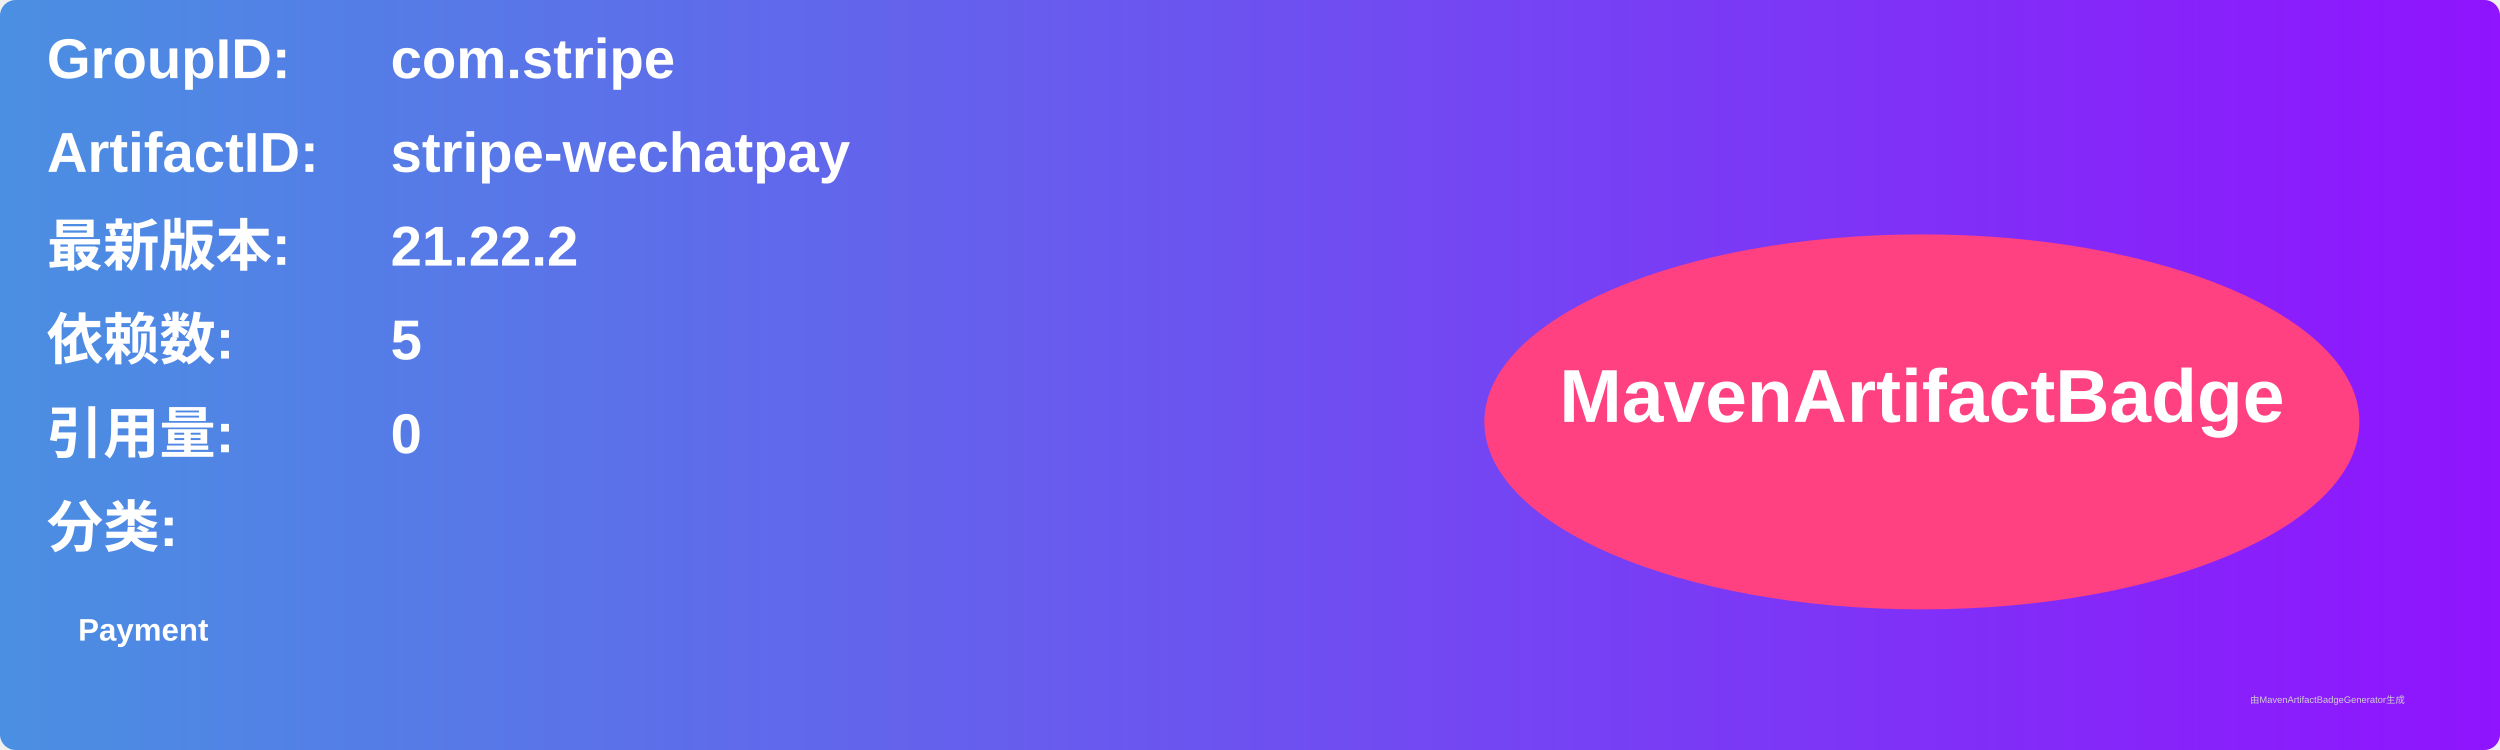
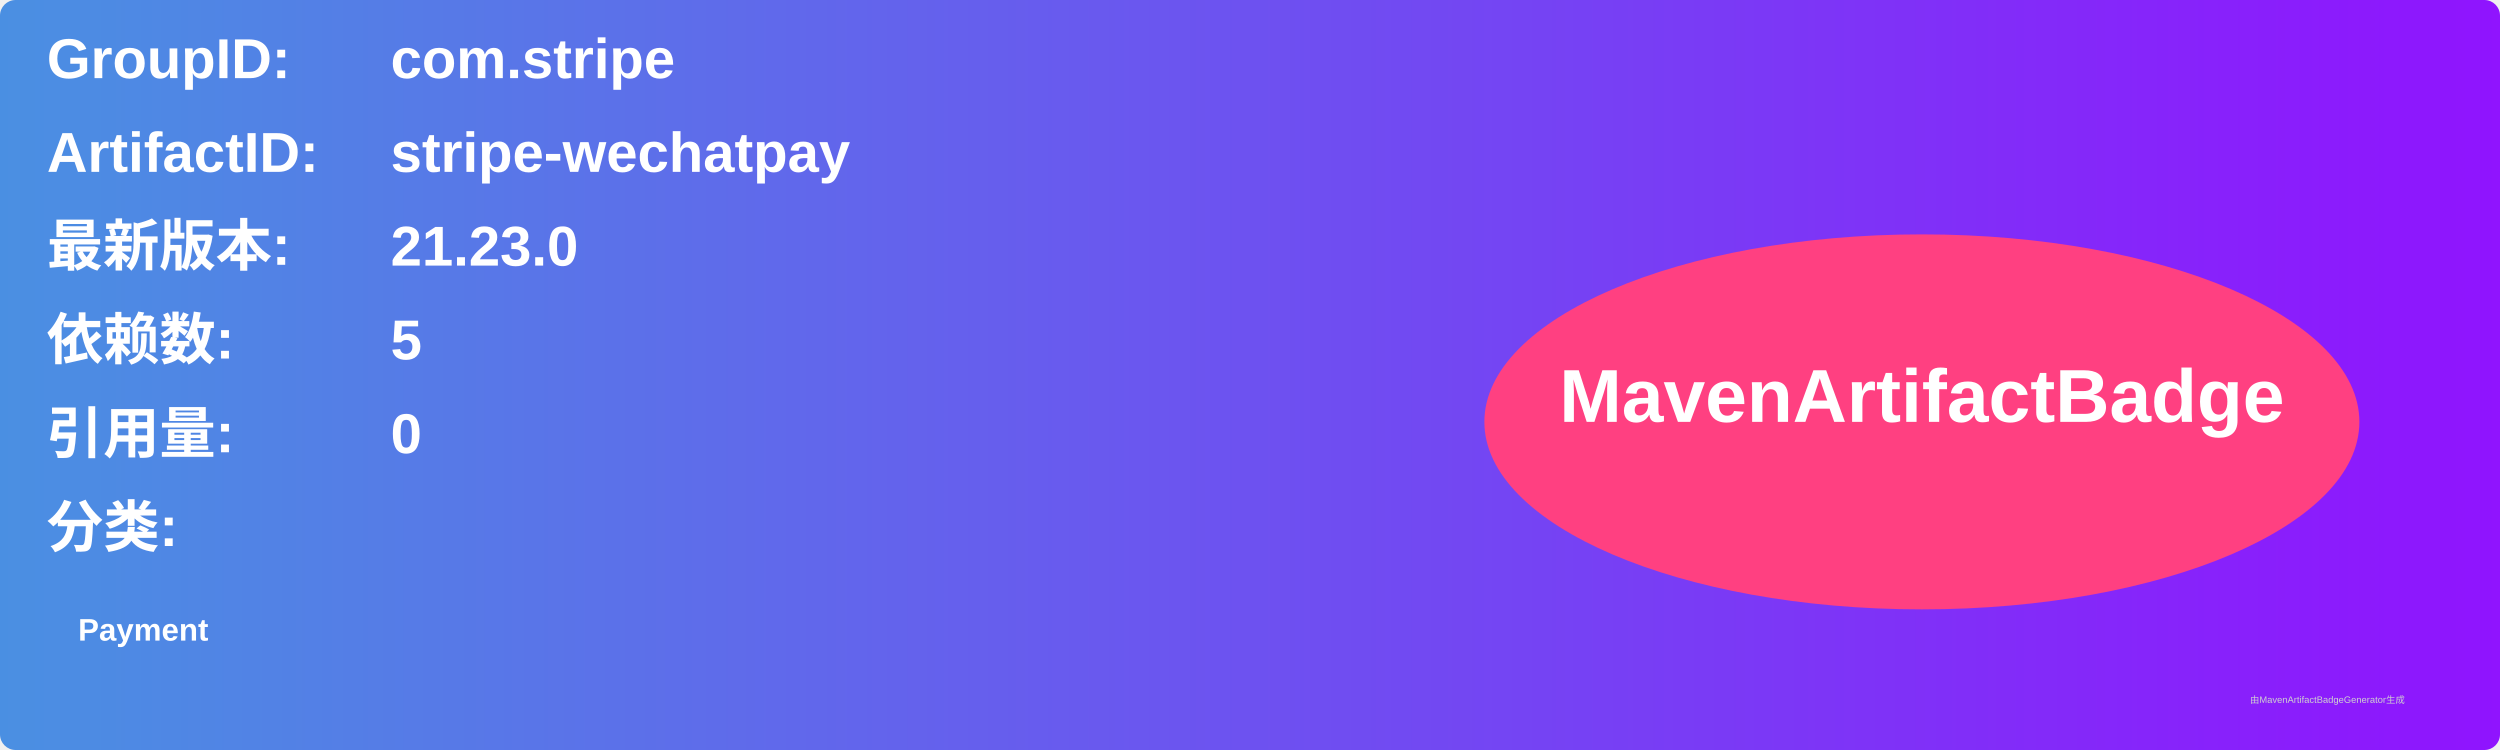
<svg xmlns="http://www.w3.org/2000/svg" width="800" height="240" viewBox="0 0 800 240">
  <linearGradient id="grad" x1="0%" y1="0%" x2="100%" y2="0%">
    <stop offset="0%" stop-color="#4a90e2" />
    <stop offset="100%" stop-color="#9013fe" />
  </linearGradient>
  <rect width="100%" height="100%" rx="5" ry="5" fill="url(#grad)" />
  <g transform="translate(15, 15)">
    <text x="0" y="10" font-family="Arial" font-size="18" fill="white" font-weight="bold" width="260">GroupID:</text>
    <text x="110" y="10" font-family="Arial" font-size="18" fill="white" font-weight="bold" width="460">com.stripe</text>
    <text x="0" y="40" font-family="Arial" font-size="18" fill="white" font-weight="bold" width="260">ArtifactID:</text>
    <text x="110" y="40" font-family="Arial" font-size="18" fill="white" font-weight="bold" width="460">stripe-wechatpay</text>
    <text x="0" y="70" font-family="Arial" font-size="18" fill="white" font-weight="bold">最新版本:</text>
    <text x="110" y="70" font-family="Arial" font-size="18" fill="white" font-weight="bold">
-       <tspan font-weight="bold">21.22.2</tspan>
+       <tspan font-weight="bold">21.23.0</tspan>
    </text>
    <text x="0" y="100" font-family="Arial" font-size="18" fill="white" font-weight="bold">依赖数: </text>
    <text x="110" y="100" font-family="Arial" font-size="18" fill="white">
      <tspan font-weight="bold">5</tspan>
    </text>
    <text x="0" y="130" font-family="Arial" font-size="18" fill="white" font-weight="bold">引用量: </text>
    <text x="110" y="130" font-family="Arial" font-size="18" fill="white">
      <tspan font-weight="bold">0</tspan>
    </text>
    <text x="0" y="160" font-family="Arial" font-size="18" fill="white" font-weight="bold">分类:</text>
    <text x="10" y="190" font-family="Arial" font-size="10" fill="white">
      <tspan font-weight="bold">Payment</tspan>
    </text>
    <ellipse cx="600" cy="120" rx="140" ry="60" fill="#ff4081" />
    <text x="600" y="120" text-anchor="middle" font-family="Arial" font-size="24" fill="white" font-weight="bold">MavenArtifactBadge</text>
  </g>
  <text x="720" y="225" font-family="Arial" font-size="3" fill="#d0d0d0">由MavenArtifactBadgeGenerator生成</text>
</svg>
